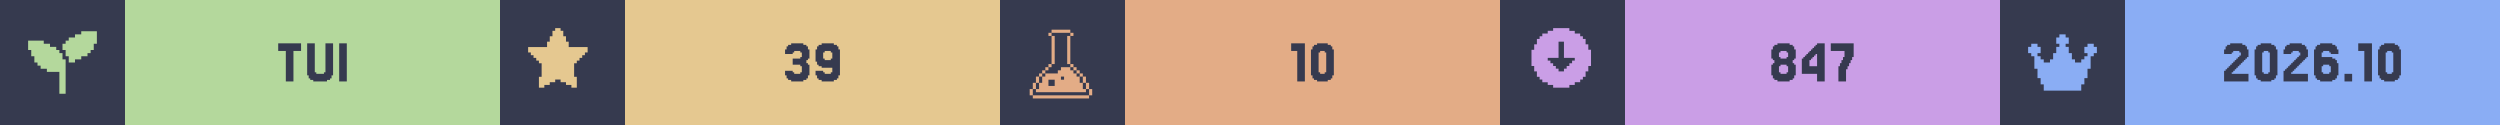
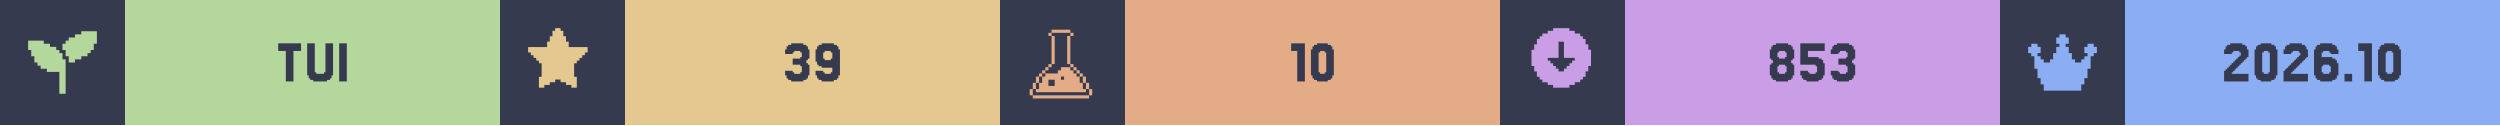
<svg xmlns="http://www.w3.org/2000/svg" width="1200" viewBox="0 0 200 10">
  <g>
    <rect width="200" height="10" fill="#363a4f" />
    <g class="badge" transform="translate(0 0)">
      <path transform="translate(2 2) scale(0.25)" fill="#b4d89c" d="M 18 2 L 18 3 L 16 3 L 16 4 L 14 4 L 14 5 L 13 5 L 13 6 L 12 6 L 12 8 L 13 8 L 13 10 L 14 10 L 14 12 L 16 12 L 16 11 L 18 11 L 18 10 L 20 10 L 20 9 L 21 9 L 21 8 L 22 8 L 22 6 L 23 6 L 23 2 L 18 2 z M 1 5 L 1 8 L 2 8 L 2 10 L 3 10 L 3 12 L 4 12 L 4 13 L 5 13 L 5 14 L 7 14 L 7 15 L 11 15 L 11 22 L 13 22 L 13 11 L 12 11 L 12 9 L 11 9 L 11 8 L 10 8 L 10 7 L 8 7 L 8 6 L 6 6 L 6 5 L 1 5 z" />
      <rect fill="#b4d89c" width="30" height="10" x="10" y="0" />
      <path fill="#363a4f" d="M24.085 3.467V4.077H23.476V6.516H22.866V4.077H22.256V3.467Z M25.305 5.785V5.907H25.915V5.785H26.037V3.467H26.646V6.029H26.524V6.272H26.402V6.394H26.159V6.516H25.061V6.394H24.817V6.272H24.695V6.029H24.573V3.467H25.183V5.785Z M27.744 3.467V6.516H27.134V3.467Z" />
    </g>
    <g class="badge" transform="translate(40 0)">
      <path transform="" fill="#e5c890" d="M5.929 6.145h.216v.866h-.433v-.217H5.28v-.216h-.432v-.216h-.433v.216H3.98v.216h-.433v.217h-.433v-.866h.217V5.063h-.217v-.216H2.9V4.63h-.217v-.216h-.216v-.217H2.25v-.432h1.515v-.433h.216v-.433h.216v-.433h.217V2.25h.433v.216h.216v.433h.216v.433h.217v.433H7.01v.432h-.217v.217h-.216v.216h-.216v.217h-.217v.216H5.93z" />
      <rect fill="#e5c890" width="30" height="10" x="10" y="0" />
      <path fill="#363a4f" d="M23.415 5.663V5.785H23.537V5.907H24.024V5.785H24.146V5.297H24.024V5.175H23.415V4.687H24.024V4.565H24.146V4.199H24.024V4.077H23.537V4.199H23.415V4.321H22.805V3.955H22.927V3.711H23.049V3.589H23.293V3.467H24.268V3.589H24.512V3.711H24.634V3.955H24.756V4.687H24.634V4.809H24.512V5.053H24.634V5.175H24.756V6.029H24.634V6.272H24.512V6.394H24.268V6.516H23.293V6.394H23.049V6.272H22.927V6.029H22.805V5.663Z M26.585 4.687V4.199H26.463V4.077H25.976V4.199H25.854V4.687H25.976V4.809H26.463V4.687ZM25.366 6.272V6.029H25.244V5.663H25.854V5.785H25.976V5.907H26.463V5.785H26.585V5.419H25.732V5.297H25.488V5.175H25.366V4.931H25.244V3.955H25.366V3.711H25.488V3.589H25.732V3.467H26.707V3.589H26.951V3.711H27.073V3.955H27.195V6.029H27.073V6.272H26.951V6.394H26.707V6.516H25.732V6.394H25.488V6.272Z" />
    </g>
    <g class="badge" transform="translate(80 0)">
      <path transform="translate(2 2) scale(0.25)" fill="#e3ac86" d="M 8.502 1.5 L 8.502 2.5 L 14.504 2.5 L 14.504 1.5 L 8.502 1.5 z M 14.504 2.5 L 14.504 3.5 L 15.504 3.5 L 15.504 2.5 L 14.504 2.5 z M 14.504 3.5 L 13.502 3.5 L 13.502 12.502 L 14.504 12.502 L 14.504 3.5 z M 14.504 12.502 L 14.504 13.502 L 15.504 13.502 L 15.504 12.502 L 14.504 12.502 z M 15.504 13.502 L 15.504 14.504 L 16.504 14.504 L 16.504 15.504 L 17.504 15.504 L 17.504 16.504 L 18.504 16.504 L 18.504 15.502 L 17.504 15.502 L 17.504 14.502 L 16.504 14.502 L 16.504 13.502 L 15.504 13.502 z M 18.504 16.504 L 18.504 18.504 L 19.504 18.504 L 19.504 16.504 L 18.504 16.504 z M 19.504 18.504 L 19.504 20.504 L 20.504 20.504 L 20.504 18.504 L 19.504 18.504 z M 20.504 20.504 L 20.504 22.504 L 21.504 22.504 L 21.504 20.504 L 20.504 20.504 z M 19.504 20.504 L 18.504 20.504 L 18.504 18.504 L 17.504 18.504 L 17.504 16.504 L 16.504 16.504 L 16.504 15.504 L 15.504 15.504 L 15.504 14.504 L 14.504 14.504 L 14.504 13.502 L 11.502 13.502 L 11.502 14.504 L 10.502 14.504 L 10.502 15.504 L 6.502 15.504 L 6.502 16.504 L 5.5 16.504 L 5.5 18.504 L 4.5 18.504 L 4.5 20.504 L 3.5 20.504 L 3.5 21.504 L 19.504 21.504 L 19.504 20.504 z M 3.5 20.504 L 3.5 18.504 L 2.5 18.504 L 2.5 20.504 L 3.5 20.504 z M 2.5 20.504 L 1.5 20.504 L 1.5 22.504 L 2.5 22.504 L 2.5 20.504 z M 3.5 18.504 L 4.5 18.504 L 4.5 16.504 L 3.5 16.504 L 3.5 18.504 z M 4.5 16.504 L 5.5 16.504 L 5.5 15.504 L 6.502 15.504 L 6.502 14.504 L 7.502 14.504 L 7.502 13.502 L 6.502 13.502 L 6.502 14.502 L 5.5 14.502 L 5.5 15.502 L 4.5 15.502 L 4.5 16.504 z M 7.502 13.502 L 8.502 13.502 L 8.502 12.502 L 7.502 12.502 L 7.502 13.502 z M 8.502 12.502 L 9.502 12.502 L 9.502 3.5 L 8.502 3.5 L 8.502 12.502 z M 8.502 3.5 L 8.502 2.5 L 7.502 2.5 L 7.502 3.5 L 8.502 3.5 z M 11.502 16.504 L 12.502 16.504 L 12.502 17.504 L 11.502 17.504 L 11.502 16.504 z M 7.502 17.504 L 9.502 17.504 L 9.502 19.504 L 7.502 19.504 L 7.502 17.504 z M 2.5 22.506 L 2.5 23.506 L 20.504 23.506 L 20.504 22.506 L 2.5 22.506 z" />
      <rect fill="#e3ac86" width="30" height="10" x="10" y="0" />
      <path fill="#363a4f" d="M24.39 3.467V6.516H23.78V4.077H23.293V3.467Z M26.585 6.029V6.272H26.463V6.394H26.22V6.516H25.366V6.394H25.122V6.272H25V6.029H24.878V3.955H25V3.711H25.122V3.589H25.366V3.467H26.22V3.589H26.463V3.711H26.585V3.955H26.707V6.029ZM25.61 5.785V5.907H25.976V5.785H26.098V4.199H25.976V4.077H25.61V4.199H25.488V5.785Z" />
    </g>
    <g class="badge" transform="translate(120 0)">
      <path transform="" fill="#ca9ee6" d="M5.55 6.794h.432v-.216h.433v-.216h.216v-.217h.217v-.433h.216V5.28h.217V3.981h-.217v-.433h-.216v-.433h-.217V2.9h-.216v-.217h-.433v-.216h-.433V2.25h-1.298v.216h-.433v.216h-.433V2.9h-.216v.216h-.217v.433h-.216v.433h-.217v1.298h.217v.433h.216v.433h.217v.217h.216v.216h.433v.216h.433v.217h1.298zm-1.083-1.298v-.217h-.216v-.216h-.217v-.216h-.216V4.63h.866V3.332h.432V4.63h.866v.217h-.216v.216h-.217v.216h-.216v.217h-.217v.216h-.432v-.216z" />
      <rect fill="#ca9ee6" width="30" height="10" x="10" y="0" />
-       <path fill="#363a4f" d="M22.439 4.565V4.687H22.927V4.565H23.049V4.199H22.927V4.077H22.439V4.199H22.317V4.565ZM23.537 5.053V5.175H23.659V6.029H23.537V6.272H23.415V6.394H23.171V6.516H22.195V6.394H21.951V6.272H21.829V6.029H21.707V5.175H21.829V5.053H21.951V4.809H21.829V4.687H21.707V3.955H21.829V3.711H21.951V3.589H22.195V3.467H23.171V3.589H23.415V3.711H23.537V3.955H23.659V4.687H23.537V4.809H23.415V5.053ZM22.439 5.785V5.907H22.927V5.785H23.049V5.297H22.927V5.175H22.439V5.297H22.317V5.785Z M24.756 4.199V4.077H24.878V3.955H25V3.833H25.122V3.711H25.244V3.589H25.366V3.467H25.976V6.516H25.366V5.907H24.146V4.687H24.268V4.565H24.39V4.443H24.512V4.321H24.634V4.199ZM25 4.565V4.687H24.878V4.809H24.756V5.297H25.366V4.321H25.244V4.443H25.122V4.565Z M27.195 5.297V5.053H27.317V4.809H27.439V4.565H27.561V4.077H26.463V3.467H28.293V4.565H28.171V4.809H28.049V5.053H27.927V5.297H27.805V5.541H27.683V6.516H27.073V5.297Z" />
+       <path fill="#363a4f" d="M22.317 4.565V4.687H22.805V4.565H22.927V4.199H22.805V4.077H22.317V4.199H22.195V4.565ZM23.415 5.053V5.175H23.537V6.029H23.415V6.272H23.293V6.394H23.049V6.516H22.073V6.394H21.829V6.272H21.707V6.029H21.585V5.175H21.707V5.053H21.829V4.809H21.707V4.687H21.585V3.955H21.707V3.711H21.829V3.589H22.073V3.467H23.049V3.589H23.293V3.711H23.415V3.955H23.537V4.687H23.415V4.809H23.293V5.053ZM22.317 5.785V5.907H22.805V5.785H22.927V5.297H22.805V5.175H22.317V5.297H22.195V5.785Z M24.634 5.663V5.785H24.756V5.907H25.244V5.785H25.366V5.297H25.244V5.175H24.024V3.467H25.976V4.077H24.634V4.565H25.488V4.687H25.732V4.809H25.854V5.053H25.976V6.029H25.854V6.272H25.732V6.394H25.488V6.516H24.512V6.394H24.268V6.272H24.146V6.029H24.024V5.663Z M27.073 5.663V5.785H27.195V5.907H27.683V5.785H27.805V5.297H27.683V5.175H27.073V4.687H27.683V4.565H27.805V4.199H27.683V4.077H27.195V4.199H27.073V4.321H26.463V3.955H26.585V3.711H26.707V3.589H26.951V3.467H27.927V3.589H28.171V3.711H28.293V3.955H28.415V4.687H28.293V4.809H28.171V5.053H28.293V5.175H28.415V6.029H28.293V6.272H28.171V6.394H27.927V6.516H26.951V6.394H26.707V6.272H26.585V6.029H26.463V5.663Z" />
    </g>
    <g class="badge" transform="translate(160 0)">
      <path transform="translate(2 2) scale(0.25)" fill="#8aadf4" d="M23 7v2h-1v1h-1v4h-1v3h-1v2h-1v2H6v-2H5v-2H4v-3H3v-4H2V9H1V7h1V6h2v1h1v2H4v1h1v1h1v1h2v-1h1V9h1V7h1V6h-1V4h1V3h2v1h1v2h-1v1h1v2h1v2h1v1h2v-1h1v-1h1V9h-1V7h1V6h2v1z" />
      <rect fill="#8aadf4" width="30" height="10" x="10" y="0" />
      <path fill="#363a4f" d="M18.659 5.663V5.785H18.537V5.907H19.878V6.516H17.927V5.663H18.049V5.541H18.171V5.419H18.293V5.297H18.415V5.175H18.537V5.053H18.659V4.931H18.78V4.809H18.902V4.687H19.024V4.565H19.146V4.443H19.268V4.199H19.146V4.077H18.659V4.199H18.537V4.321H17.927V3.955H18.049V3.711H18.171V3.589H18.415V3.467H19.39V3.589H19.634V3.711H19.756V3.955H19.878V4.565H19.756V4.687H19.634V4.809H19.512V4.931H19.39V5.053H19.268V5.175H19.146V5.297H19.024V5.419H18.902V5.541H18.78V5.663Z M22.073 6.029V6.272H21.951V6.394H21.707V6.516H20.854V6.394H20.61V6.272H20.488V6.029H20.366V3.955H20.488V3.711H20.61V3.589H20.854V3.467H21.707V3.589H21.951V3.711H22.073V3.955H22.195V6.029ZM21.098 5.785V5.907H21.463V5.785H21.585V4.199H21.463V4.077H21.098V4.199H20.976V5.785Z M23.415 5.663V5.785H23.293V5.907H24.634V6.516H22.683V5.663H22.805V5.541H22.927V5.419H23.049V5.297H23.171V5.175H23.293V5.053H23.415V4.931H23.537V4.809H23.659V4.687H23.78V4.565H23.902V4.443H24.024V4.199H23.902V4.077H23.415V4.199H23.293V4.321H22.683V3.955H22.805V3.711H22.927V3.589H23.171V3.467H24.146V3.589H24.39V3.711H24.512V3.955H24.634V4.565H24.512V4.687H24.39V4.809H24.268V4.931H24.146V5.053H24.024V5.175H23.902V5.297H23.78V5.419H23.659V5.541H23.537V5.663Z M25.854 5.785V5.907H26.341V5.785H26.463V5.297H26.341V5.175H25.854V5.297H25.732V5.785ZM25.732 4.565H26.585V4.687H26.829V4.809H26.951V5.053H27.073V6.029H26.951V6.272H26.829V6.394H26.585V6.516H25.61V6.394H25.366V6.272H25.244V6.029H25.122V3.955H25.244V3.711H25.366V3.589H25.61V3.467H26.585V3.589H26.829V3.711H26.951V3.955H27.073V4.321H26.463V4.199H26.341V4.077H25.854V4.199H25.732Z M28.171 5.907V6.516H27.561V5.907Z M29.756 3.467V6.516H29.146V4.077H28.659V3.467Z M31.951 6.029V6.272H31.829V6.394H31.585V6.516H30.732V6.394H30.488V6.272H30.366V6.029H30.244V3.955H30.366V3.711H30.488V3.589H30.732V3.467H31.585V3.589H31.829V3.711H31.951V3.955H32.073V6.029ZM30.976 5.785V5.907H31.341V5.785H31.463V4.199H31.341V4.077H30.976V4.199H30.854V5.785Z" />
    </g>
  </g>
</svg>
